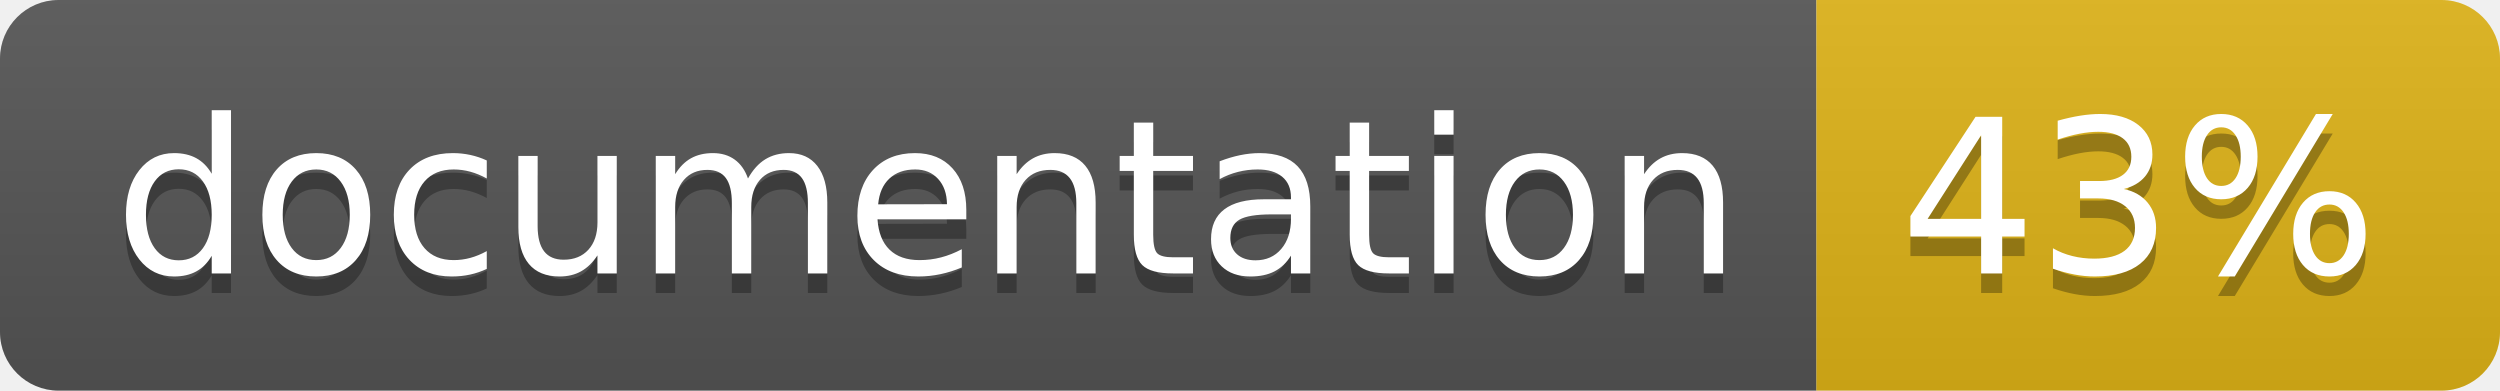
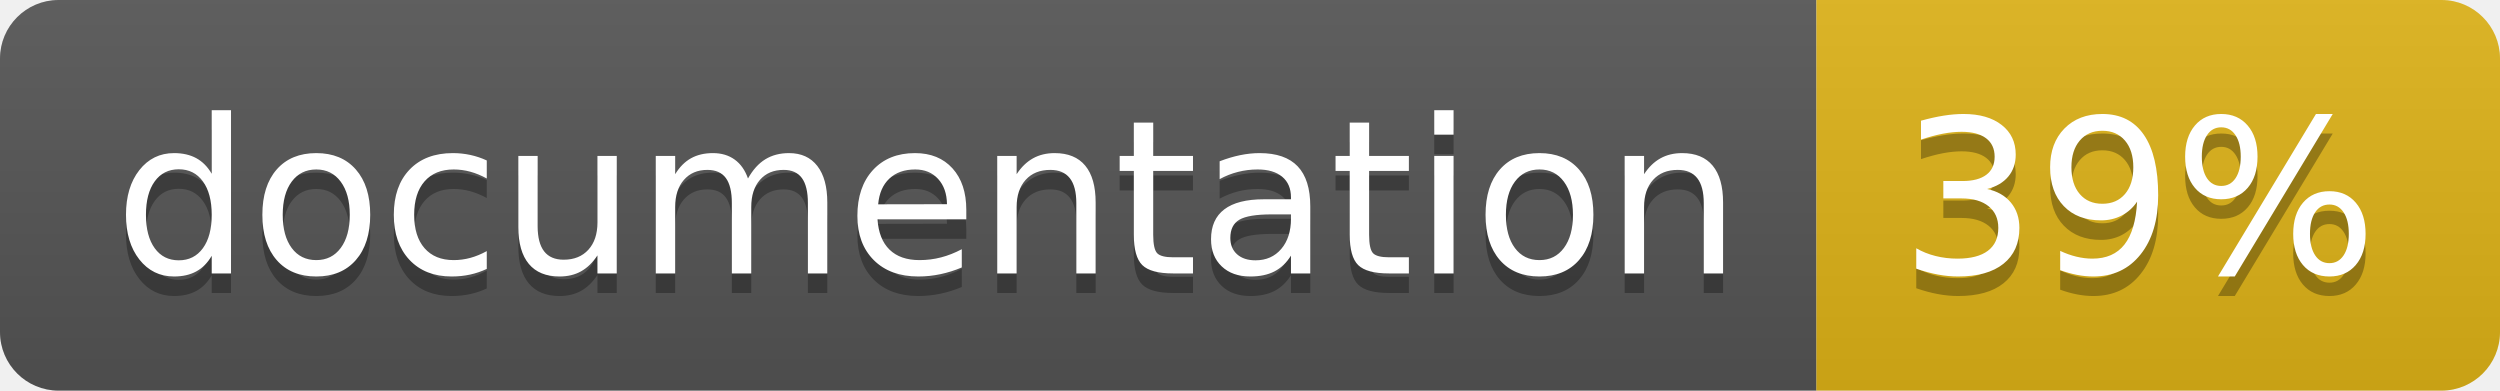
<svg xmlns="http://www.w3.org/2000/svg" width="128" height="20">
  <linearGradient id="b" x2="0" y2="100%">
    <stop offset="0" stop-color="#bbb" stop-opacity=".1" />
    <stop offset="1" stop-opacity=".1" />
  </linearGradient>
  <clipPath id="a">
    <rect width="128" height="20" rx="3" fill="#fff" />
  </clipPath>
  <g clip-path="url(#a)">
    <path fill="#555" d="M0 0h93v20H0z" />
    <path fill="#dfb317" d="M93 0h35v20H93z" />
    <path fill="url(#b)" d="M0 0h128v20H0z" />
  </g>
  <g fill="#fff" text-anchor="middle" font-family="DejaVu Sans,Verdana,Geneva,sans-serif" font-size="110">
    <text x="475" y="150" fill="#010101" fill-opacity=".3" transform="scale(.1)" textLength="830">
      documentation
    </text>
    <text x="475" y="140" transform="scale(.1)" textLength="830">
      documentation
    </text>
    <text x="1095" y="150" fill="#010101" fill-opacity=".3" transform="scale(.1)" textLength="250">
-       43%
+       39%
    </text>
    <text x="1095" y="140" transform="scale(.1)" textLength="250">
-       43%
+       39%
    </text>
  </g>
</svg>
